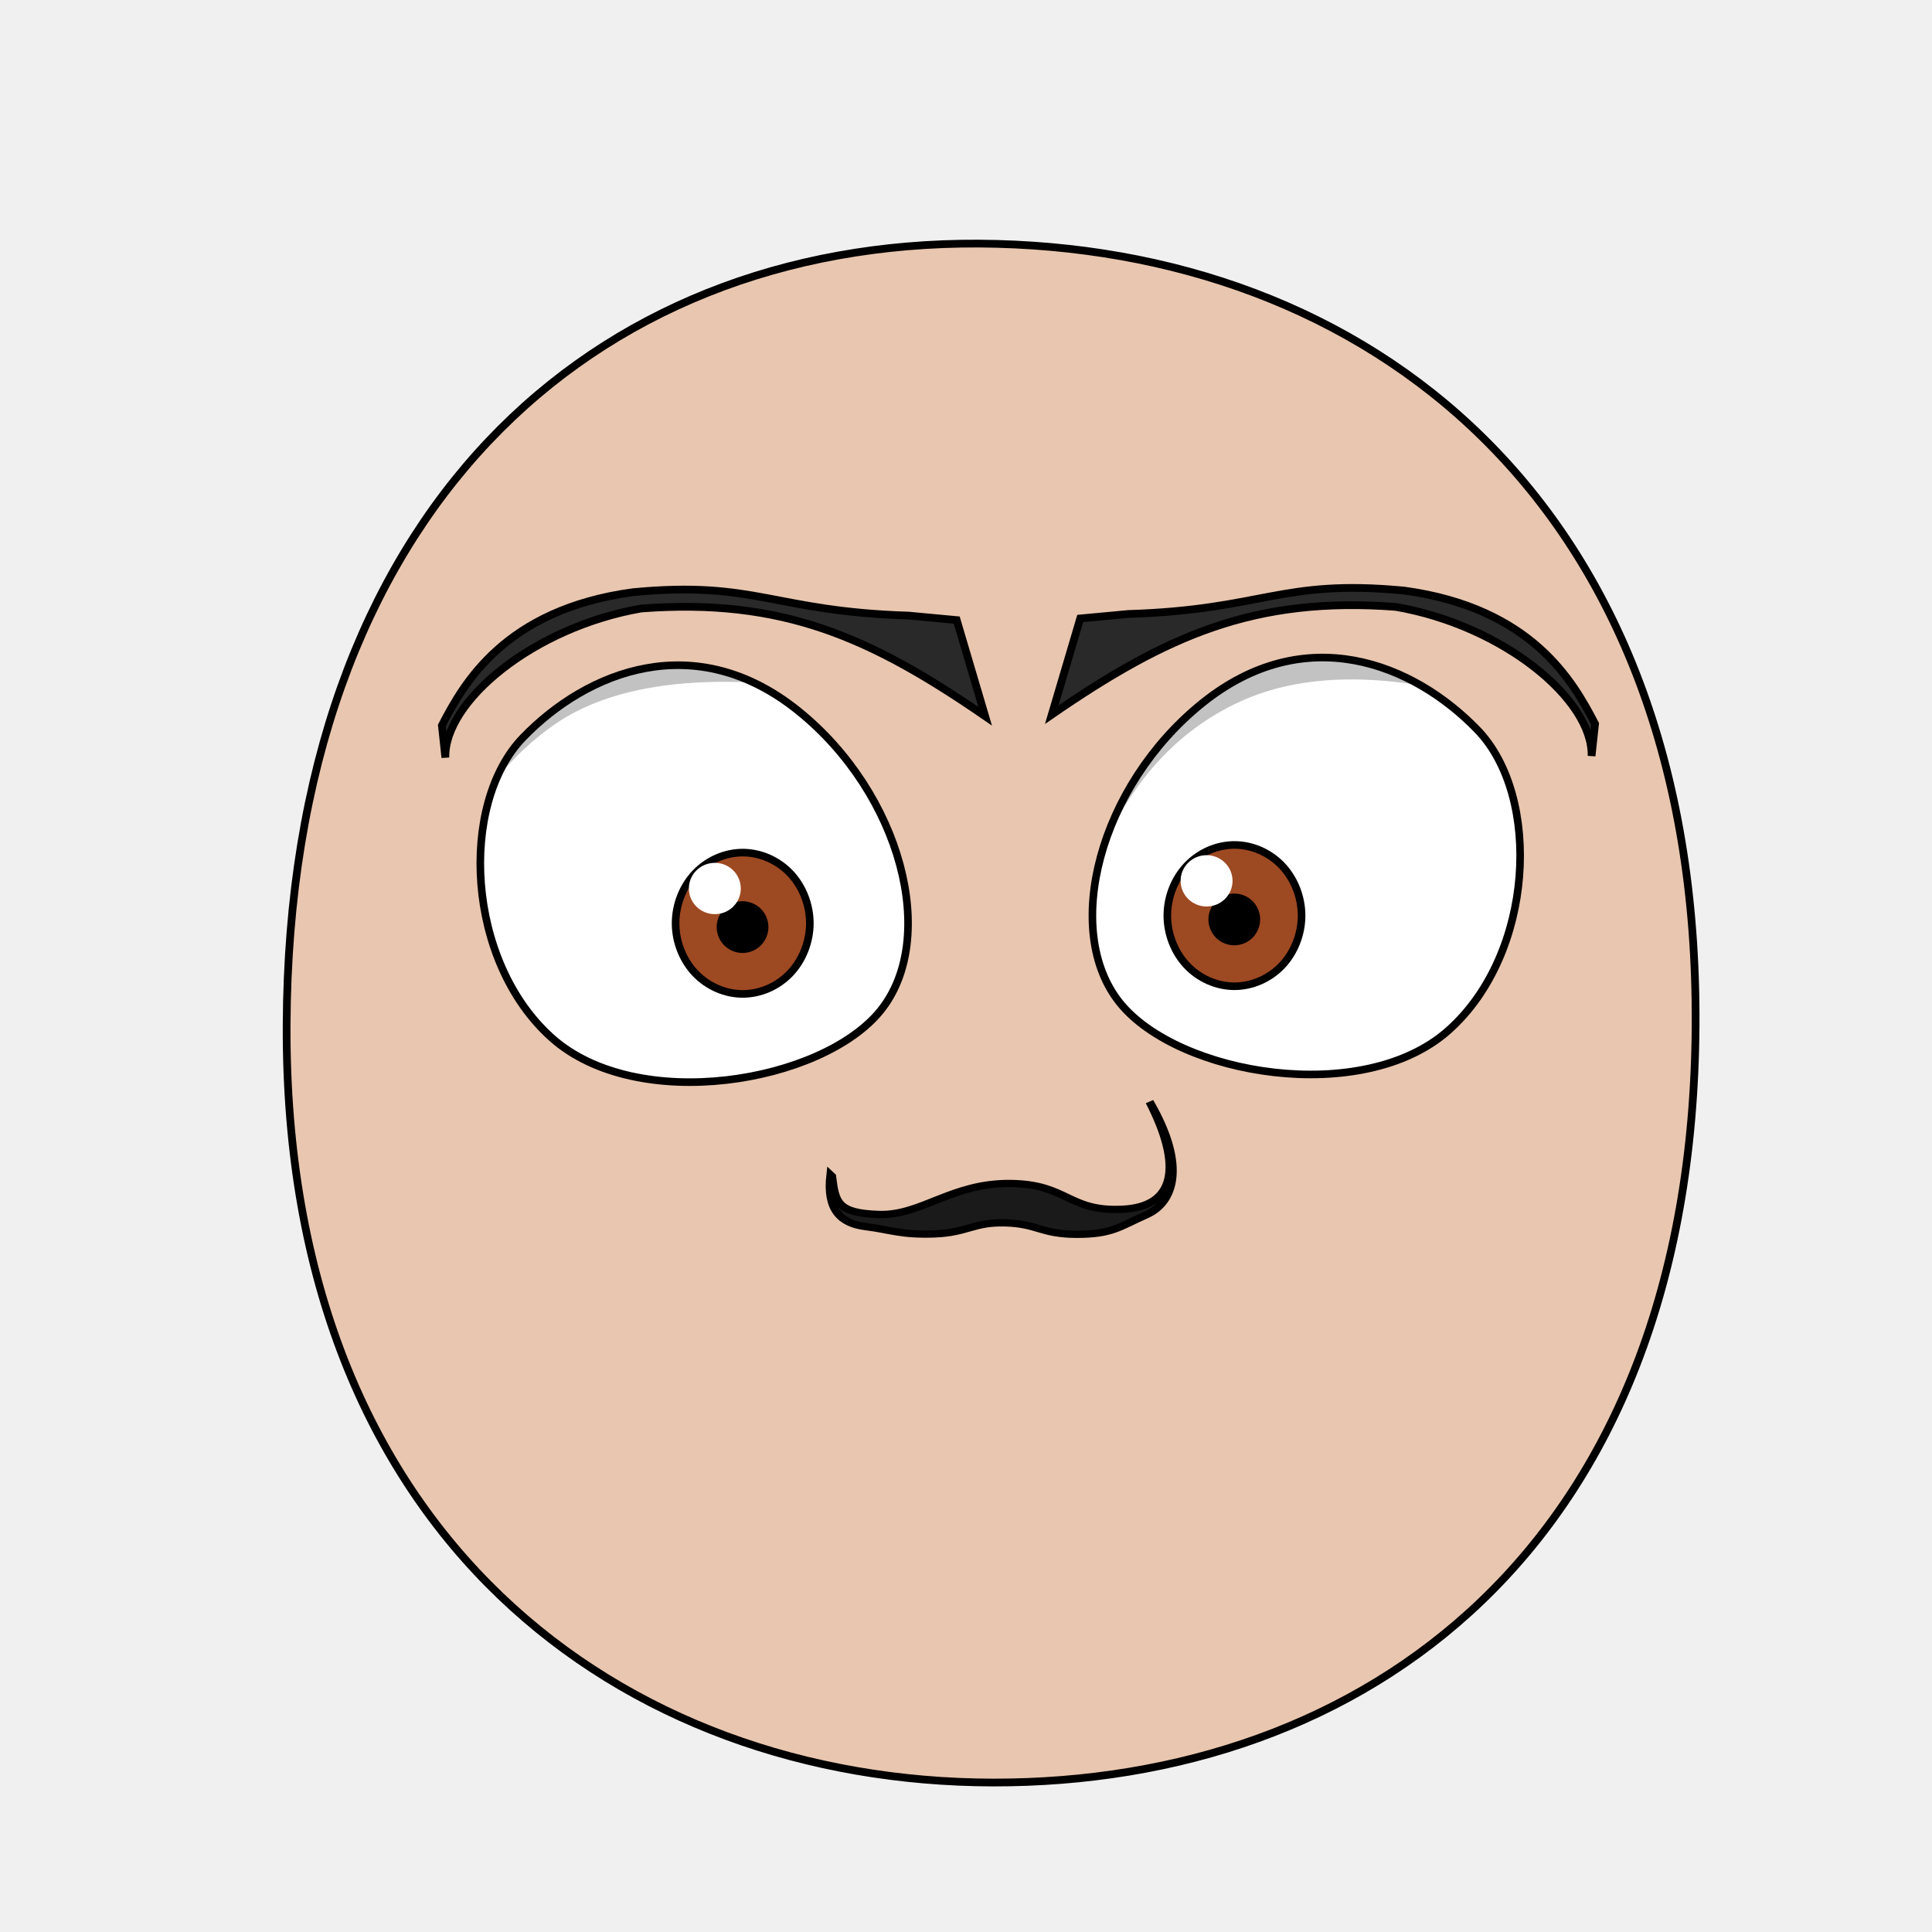
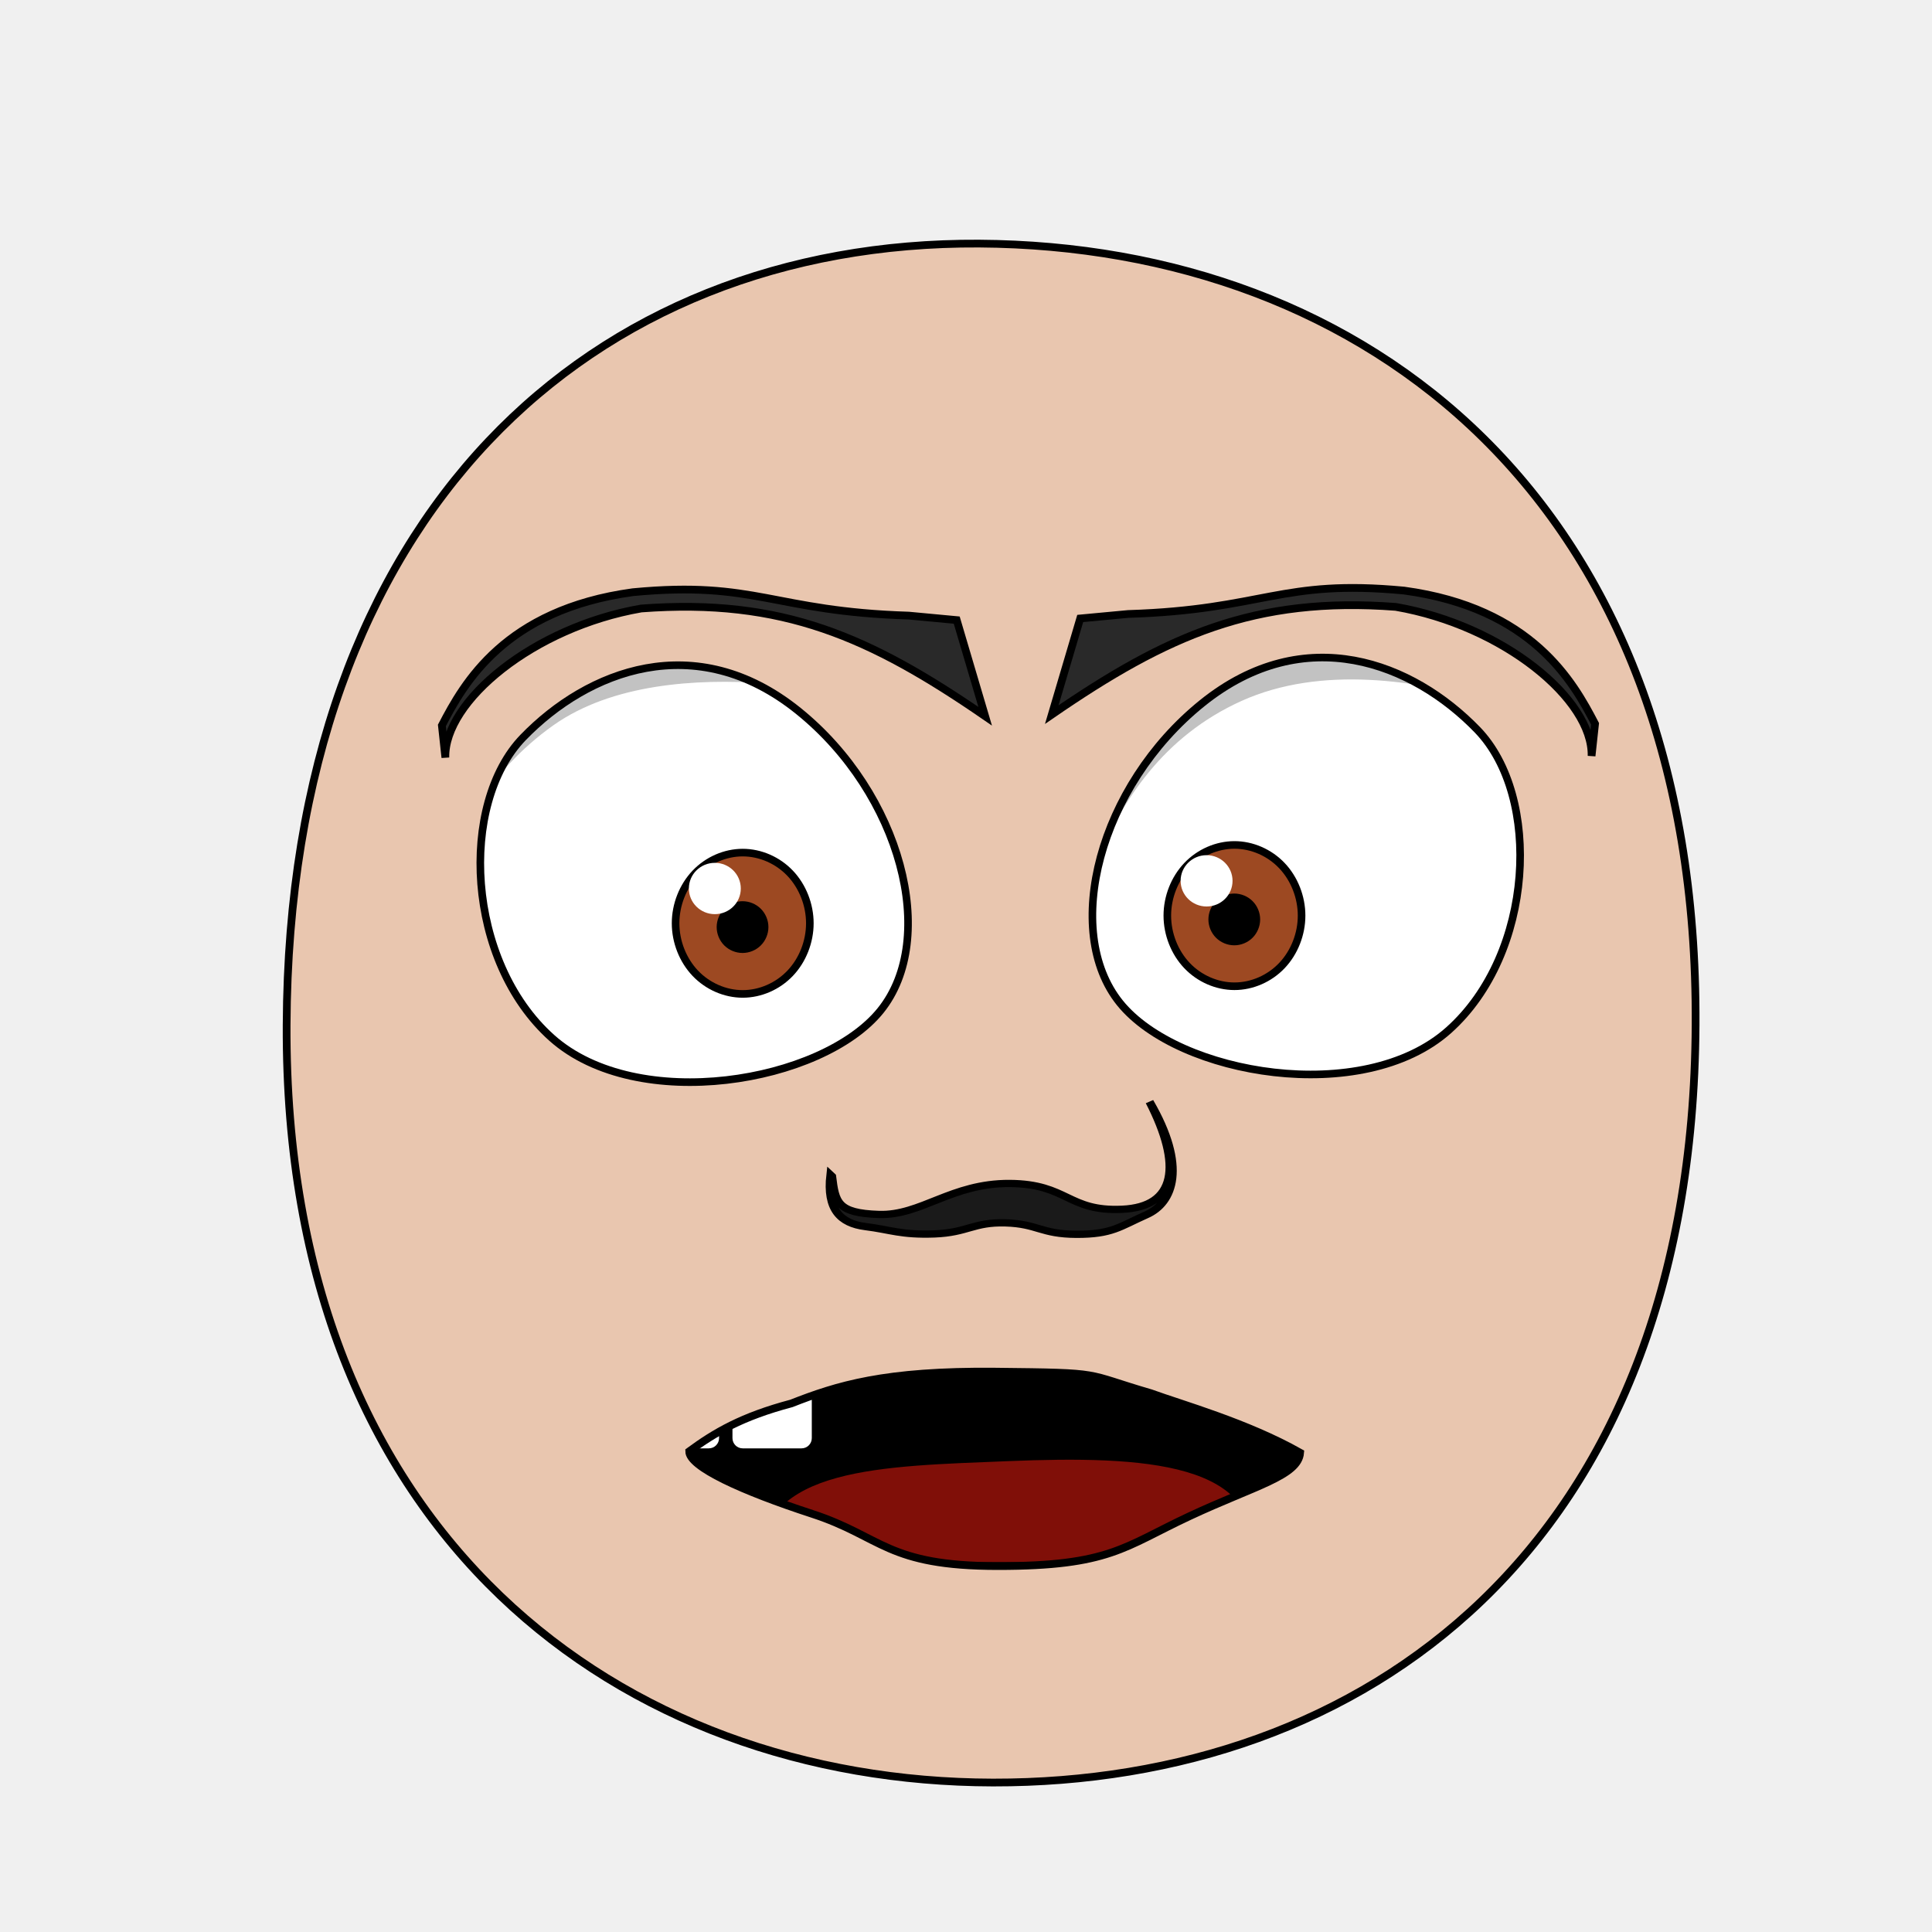
- <svg xmlns="http://www.w3.org/2000/svg" xmlns:xlink="http://www.w3.org/1999/xlink" version="1.1" viewBox="0 0 250 250" id="emoticon-front-view" width="100%" height="100%">
+ <svg xmlns="http://www.w3.org/2000/svg" xmlns:xlink="http://www.w3.org/1999/xlink" height="100%" width="100%" id="emoticon-front-view" viewBox="0 0 250 250" version="1.1">
  <defs id="defs4">
    <linearGradient id="linearGradient5745">
-       <stop style="stop-color:#f4dc15;stop-opacity:1" id="stop5747" offset="0" />
-       <stop style="stop-color:#e1430a;stop-opacity:1" id="stop5749" offset="1" />
+       <stop style="stop-color:#f4dc15;stop-opacity:1" offset="0" id="stop5747" />
+       <stop style="stop-color:#e1430a;stop-opacity:1" offset="1" id="stop5749" />
    </linearGradient>
    <linearGradient id="linearGradient2823">
-       <stop style="stop-color:#000000;stop-opacity:1" id="stop2825" offset="0" />
-       <stop style="stop-color:#6f0a5a;stop-opacity:1" id="stop2827" offset="1" />
+       <stop style="stop-color:#000000;stop-opacity:1" offset="0" id="stop2825" />
+       <stop style="stop-color:#6f0a5a;stop-opacity:1" offset="1" id="stop2827" />
    </linearGradient>
    <clipPath id="clipPath2967">
-       <use transform="translate(-57.14,-22.86)" id="use2969" x="0" y="0" width="1" height="1" xlink:href="#path3622">
+       <use transform="translate(-57.14,-22.86)" xlink:href="#path3622" height="1" width="1" y="0" x="0" id="use2969">
</use>
    </clipPath>
    <clipPath id="clipPath4022">
-       <use transform="matrix(-1,0,0,1,915.87,-3.77)" id="use5959" x="0" y="0" width="250" height="250" xlink:href="#path3622">
+       <use transform="matrix(-1,0,0,1,915.87,-3.77)" xlink:href="#path3622" height="250" width="250" y="0" x="0" id="use5959">
</use>
    </clipPath>
-     <radialGradient cx="-15.372" cy="2.705" r="1" fx="-15.372" fy="2.705" id="radialGradient5694" xlink:href="#linearGradient5745" gradientUnits="userSpaceOnUse" gradientTransform="matrix(98.09029,121.5278,-104.4591,83.94095,1881.611,1722.677)" spreadMethod="pad">
+     <radialGradient spreadMethod="pad" gradientTransform="matrix(98.09029,121.5278,-104.4591,83.94095,1881.611,1722.677)" gradientUnits="userSpaceOnUse" xlink:href="#linearGradient5745" id="radialGradient5694" fy="2.705" fx="-15.372" r="1" cy="2.705" cx="-15.372">
</radialGradient>
-     <linearGradient x1="107.143" y1="488.076" x2="138.571" y2="606.466" id="irisGradient" xlink:href="#linearGradient2823" gradientUnits="userSpaceOnUse" gradientTransform="translate(37.46307,-25.35117)">
+     <linearGradient gradientTransform="translate(37.46307,-25.35117)" gradientUnits="userSpaceOnUse" xlink:href="#linearGradient2823" id="irisGradient" y2="606.466" x2="138.571" y1="488.076" x1="107.143">
</linearGradient>
-     <clipPath id="clipPath-mouth" clipPathUnits="userSpaceOnUse">
-       <use height="250" width="250" id="use-mouth-outline" xlink:href="#mouth-outline" y="0" x="0" />
+     <clipPath clipPathUnits="userSpaceOnUse" id="clipPath-mouth">
+       <use x="0" y="0" xlink:href="#mouth-outline" id="use-mouth-outline" width="250" height="250" />
    </clipPath>
  </defs>
  <g id="head">
    <path style="fill:#e9c6af;stroke:#000000;stroke-width:1;stroke-opacity:1" d="M 128.48,230.66 C 176.27,230.75 219.01,200.57 219.41,132.64 219.79,64.72 176.76,31.81 126.68,31.52 76.60,31.24 37.38,66.28 37.09,132.65 36.80,199.01 80.69,230.57 128.48,230.66 Z" id="path164">
</path>
  </g>
  <g transform="matrix(0.16,0,0,0.16,62.79,32.71)" style="stroke-width:4.36;stroke-miterlimit:4;stroke-dasharray:none" id="left-eye">
    <path d="M 253.16,370.47 C 336.38,437.52 366.90,554.36 319.68,612.88 272.45,671.40 123.04,696.79 53.78,634.91 -15.48,573.03 -21.53,445.91 30.61,391.99 82.74,338.09 169.94,303.43 253.16,370.47 Z" style="fill:#ffffff;stroke:#000000;stroke-width:6.14;stroke-miterlimit:4;stroke-opacity:1;stroke-dasharray:none" id="path3622">
</path>
-     <g transform="translate(57.14,22.86)" style="stroke-width:4.36;stroke-miterlimit:4;stroke-dasharray:none" clip-path="url(#clipPath2967)" id="lens">
+     <g transform="translate(57.14,22.86)" style="stroke-width:4.36;stroke-miterlimit:4;stroke-dasharray:none" id="lens" clip-path="url(#clipPath2967)">
      <g id="g4403">
        <path style="fill:#9d4922;fill-opacity:1;stroke:#000000;stroke-width:6.14;stroke-miterlimit:4;stroke-opacity:1;stroke-dasharray:none" d="M 205.38,519.39 C 205.38,534.35 199.53,549.21 189.48,559.79 179.43,570.37 165.31,576.53 151.09,576.53 136.88,576.53 122.76,570.37 112.71,559.79 102.66,549.21 96.80,534.35 96.80,519.39 96.80,504.43 102.66,489.56 112.71,478.98 122.76,468.40 136.88,462.24 151.09,462.24 165.31,462.24 179.43,468.40 189.48,478.98 199.53,489.56 205.38,504.43 205.38,519.39 Z" id="iris">
</path>
        <path d="M 168.81,522.49 C 168.81,527.16 166.89,531.81 163.58,535.12 160.27,538.43 155.63,540.35 150.95,540.35 146.27,540.35 141.63,538.43 138.32,535.12 135.02,531.81 133.09,527.16 133.09,522.49 133.09,517.81 135.02,513.16 138.32,509.85 141.63,506.55 146.27,504.62 150.95,504.62 155.63,504.62 160.27,506.55 163.58,509.85 166.89,513.16 168.81,517.81 168.81,522.49 Z" style="fill:#000000;fill-opacity:1;stroke:#000000;stroke-width:6.14;stroke-miterlimit:4;stroke-opacity:1;stroke-dasharray:none" id="pupil">
</path>
        <path d="M 149.54,491.27 C 149.54,502.76 140.15,512.02 128.54,512.02 116.95,512.02 107.54,502.76 107.54,491.27 107.54,479.83 116.95,470.52 128.54,470.52 140.15,470.52 149.54,479.83 149.54,491.27 Z" style="fill:#ffffff;fill-opacity:1;stroke:none" id="glare">
</path>
      </g>
      <path style="opacity:0.24;fill:#000000;stroke:#000000;stroke-width:1px;stroke-linecap:butt;stroke-linejoin:miter;stroke-opacity:1" d="M -116,580.64 -118.80,355.83 226.66,230.15 269.85,341.17 C 269.85,341.17 92.74,291.71 -2.27,358.82 -109.73,434.70 -116,580.65 -116,580.65 Z" id="left-lid-shadow">
</path>
    </g>
  </g>
  <g transform="matrix(0.16,0,0,0.16,49.53,32.32)" style="stroke-width:4.36;stroke-miterlimit:4;stroke-dasharray:none" id="right-eye">
-     <use transform="matrix(-1,0,0,1,915.87,-3.77)" id="use3959" x="0" y="0" width="250" height="250" xlink:href="#path3622">
+     <use transform="matrix(-1,0,0,1,915.87,-3.77)" xlink:href="#path3622" height="250" width="250" y="0" x="0" id="use3959">
</use>
-     <g clip-path="url(#clipPath4022)" id="g4015">
-       <use transform="translate(537.71,19.10)" style="stroke-width:4.36;stroke-miterlimit:4;stroke-dasharray:none" id="right-lens" x="0" y="0" width="1" height="1" xlink:href="#g4403">
+     <g id="g4015" clip-path="url(#clipPath4022)">
+       <use transform="translate(537.71,19.10)" style="stroke-width:4.36;stroke-miterlimit:4;stroke-dasharray:none" xlink:href="#g4403" height="1" width="1" y="0" x="0" id="right-lens">
</use>
      <path style="opacity:0.24;fill:#000000;stroke:#000000;stroke-width:1px;stroke-linecap:butt;stroke-linejoin:miter;stroke-miterlimit:4;stroke-opacity:1;stroke-dasharray:none" d="M 544.62,581.57 504.11,366.68 917.96,245.13 1009.65,411.24 C 1009.65,411.24 822.75,306.67 694.50,364.34 566.23,422.01 562.16,576.20 544.62,581.57 Z" id="right-lid-shadow">
</path>
    </g>
  </g>
  <path d="M 123.80,80.24 127.48,92.68 C 112.63,82.46 101.27,77.36 82.97,78.74 69.05,81.15 57.47,90.72 57.63,98.03 L 57.18,93.87 C 59.99,88.47 65.29,78.89 81.90,76.63 97.89,75.11 99.98,79.11 117.60,79.66 Z" style="fill:#292929;fill-opacity:1;fill-rule:nonzero;stroke:#000000;stroke-width:1;stroke-miterlimit:4;stroke-opacity:1;stroke-dasharray:none" id="left-eye-brow">
</path>
  <g style="stroke-width:1" transform="matrix(1.13,0,0,1,-17.27,2.11)" id="nose">
    <path style="fill:#1a1a1a;stroke:#000000;stroke-width:0.94;stroke-miterlimit:4;stroke-dasharray:none" d="M 110.56,150.11 C 110.93,153.40 111.10,154.87 115.94,155.04 120.78,155.21 124.22,150.99 130.90,151.03 137.57,151.08 137.54,154.69 143.78,154.37 150.02,154.05 150.65,148.68 146.92,140.45 151.25,148.85 149.64,153.54 146.56,155.08 143.49,156.62 142.63,157.62 138.55,157.61 134.48,157.59 134.10,156.25 130.43,156.13 126.75,156.01 126.10,157.40 122.27,157.56 118.45,157.71 117.28,157.02 114.39,156.61 111.50,156.20 109.93,154.37 110.38,149.92 Z" id="nose-outline">
</path>
  </g>
  <g transform="translate(360.26,-9.93)" id="g3017">
    <path style="fill:#000000;fill-opacity:1;stroke:#000000;stroke-width:0.62;stroke-linecap:butt;stroke-linejoin:miter;stroke-miterlimit:4;stroke-opacity:1;stroke-dasharray:none" d="M 90.22,188.66 C 90.22,188.66 97.42,185.02 128.09,184.99 158.76,184.97 167.21,188.88 167.21,188.88 L 168.59,188.62 C 168.59,188.62 159.09,208.24 128.92,207.64 97.51,207.09 89.20,188.54 89.20,188.54 L 90.22,188.66 Z" id="mouth-path">
</path>
  </g>
-   <use transform="matrix(-1,0,0,1,263.58,-0.21)" id="right-eye-brow" x="0" y="0" width="250" height="250" xlink:href="#left-eye-brow">
+   <use transform="matrix(-1,0,0,1,263.58,-0.21)" xlink:href="#left-eye-brow" height="250" width="250" y="0" x="0" id="right-eye-brow">
</use>
-   <g clip-path="url(#clipPath-mouth)" id="mouth-interior">
-     <rect style="fill:#000000;fill-opacity:2;stroke:none" id="mouth-background" width="145.364" height="66.556" x="52.649" y="159.934">
+   <g id="mouth-interior" clip-path="url(#clipPath-mouth)">
+     <rect style="fill:#000000;fill-opacity:1;stroke:none" y="159.934" x="52.649" height="66.556" width="145.364" id="mouth-background">
</rect>
-     <path d="M 196.68,404.30 C 196.68,379.60 228.46,379.48 260.92,378.14 296.02,376.72 327.82,378.28 323.84,404.30 281.46,404.30 239.08,404.30 196.68,404.30 Z" style="fill:#ff1e10;fill-opacity:2;stroke:none" id="tongue">
+     <path d="M 98.34,202.15 C 98.34,189.80 114.23,189.74 130.46,189.07 148.01,188.36 163.91,189.14 161.92,202.15 140.73,202.15 119.54,202.15 98.34,202.15 Z" style="fill:#800f08;fill-opacity:1;stroke:none" id="tongue">
</path>
-     <rect style="fill:#ffffff;fill-opacity:2;stroke:none" id="tooth00" width="10.265" height="10.265" x="82.781" y="177.152" ry="1.325">
+     <rect style="fill:#ffffff;fill-opacity:1;stroke:none" ry="1.325" y="177.152" x="82.781" height="10.265" width="10.265" id="tooth00">
</rect>
-     <use transform="translate(24,0)" height="250" width="250" id="tooth01" xlink:href="#tooth00" y="0" x="0">
+     <use transform="translate(12,0)" x="0" y="0" xlink:href="#tooth00" id="tooth01" width="250" height="250">
</use>
  </g>
-   <path style="fill:none;stroke:#000000;stroke-width:2px;stroke-miterlimit:8;stroke-opacity:2" d="M 350.06,371.99 C 349.60,377.99 338.61,385.16 320.69,390.43 302.75,395.71 287.84,399.01 258.94,399.01 230.04,399.01 216.46,394.39 197.87,390.10 179.31,385.82 166.44,375.98 166.44,371.96 174.07,369.42 182.19,367.38 195.22,365.52 211.56,362.98 228.47,361.45 257.29,361.60 286.17,361.75 296.33,361.61 315.72,364.20 327.60,365.64 339.59,367.83 350.06,371.99 Z" id="mouth-outline">
+   <path style="fill:none;stroke:#000000;stroke-width:1px;stroke-miterlimit:4;stroke-opacity:1" d="M 168.24,187.98 C 168.01,190.98 162.35,192.25 153.89,196.21 145.42,200.17 143.59,202.65 129.14,202.65 114.69,202.65 114.19,198.85 105.06,195.88 95.97,192.91 89.18,189.81 89.18,187.80 92.50,185.37 95.97,183.31 102.41,181.60 108.29,179.29 114.44,177.34 128.81,177.49 143.25,177.64 140,177.68 148.92,180.28 152.85,181.72 161.35,184.08 168.24,187.98 Z" id="mouth-outline">
</path>
</svg>
